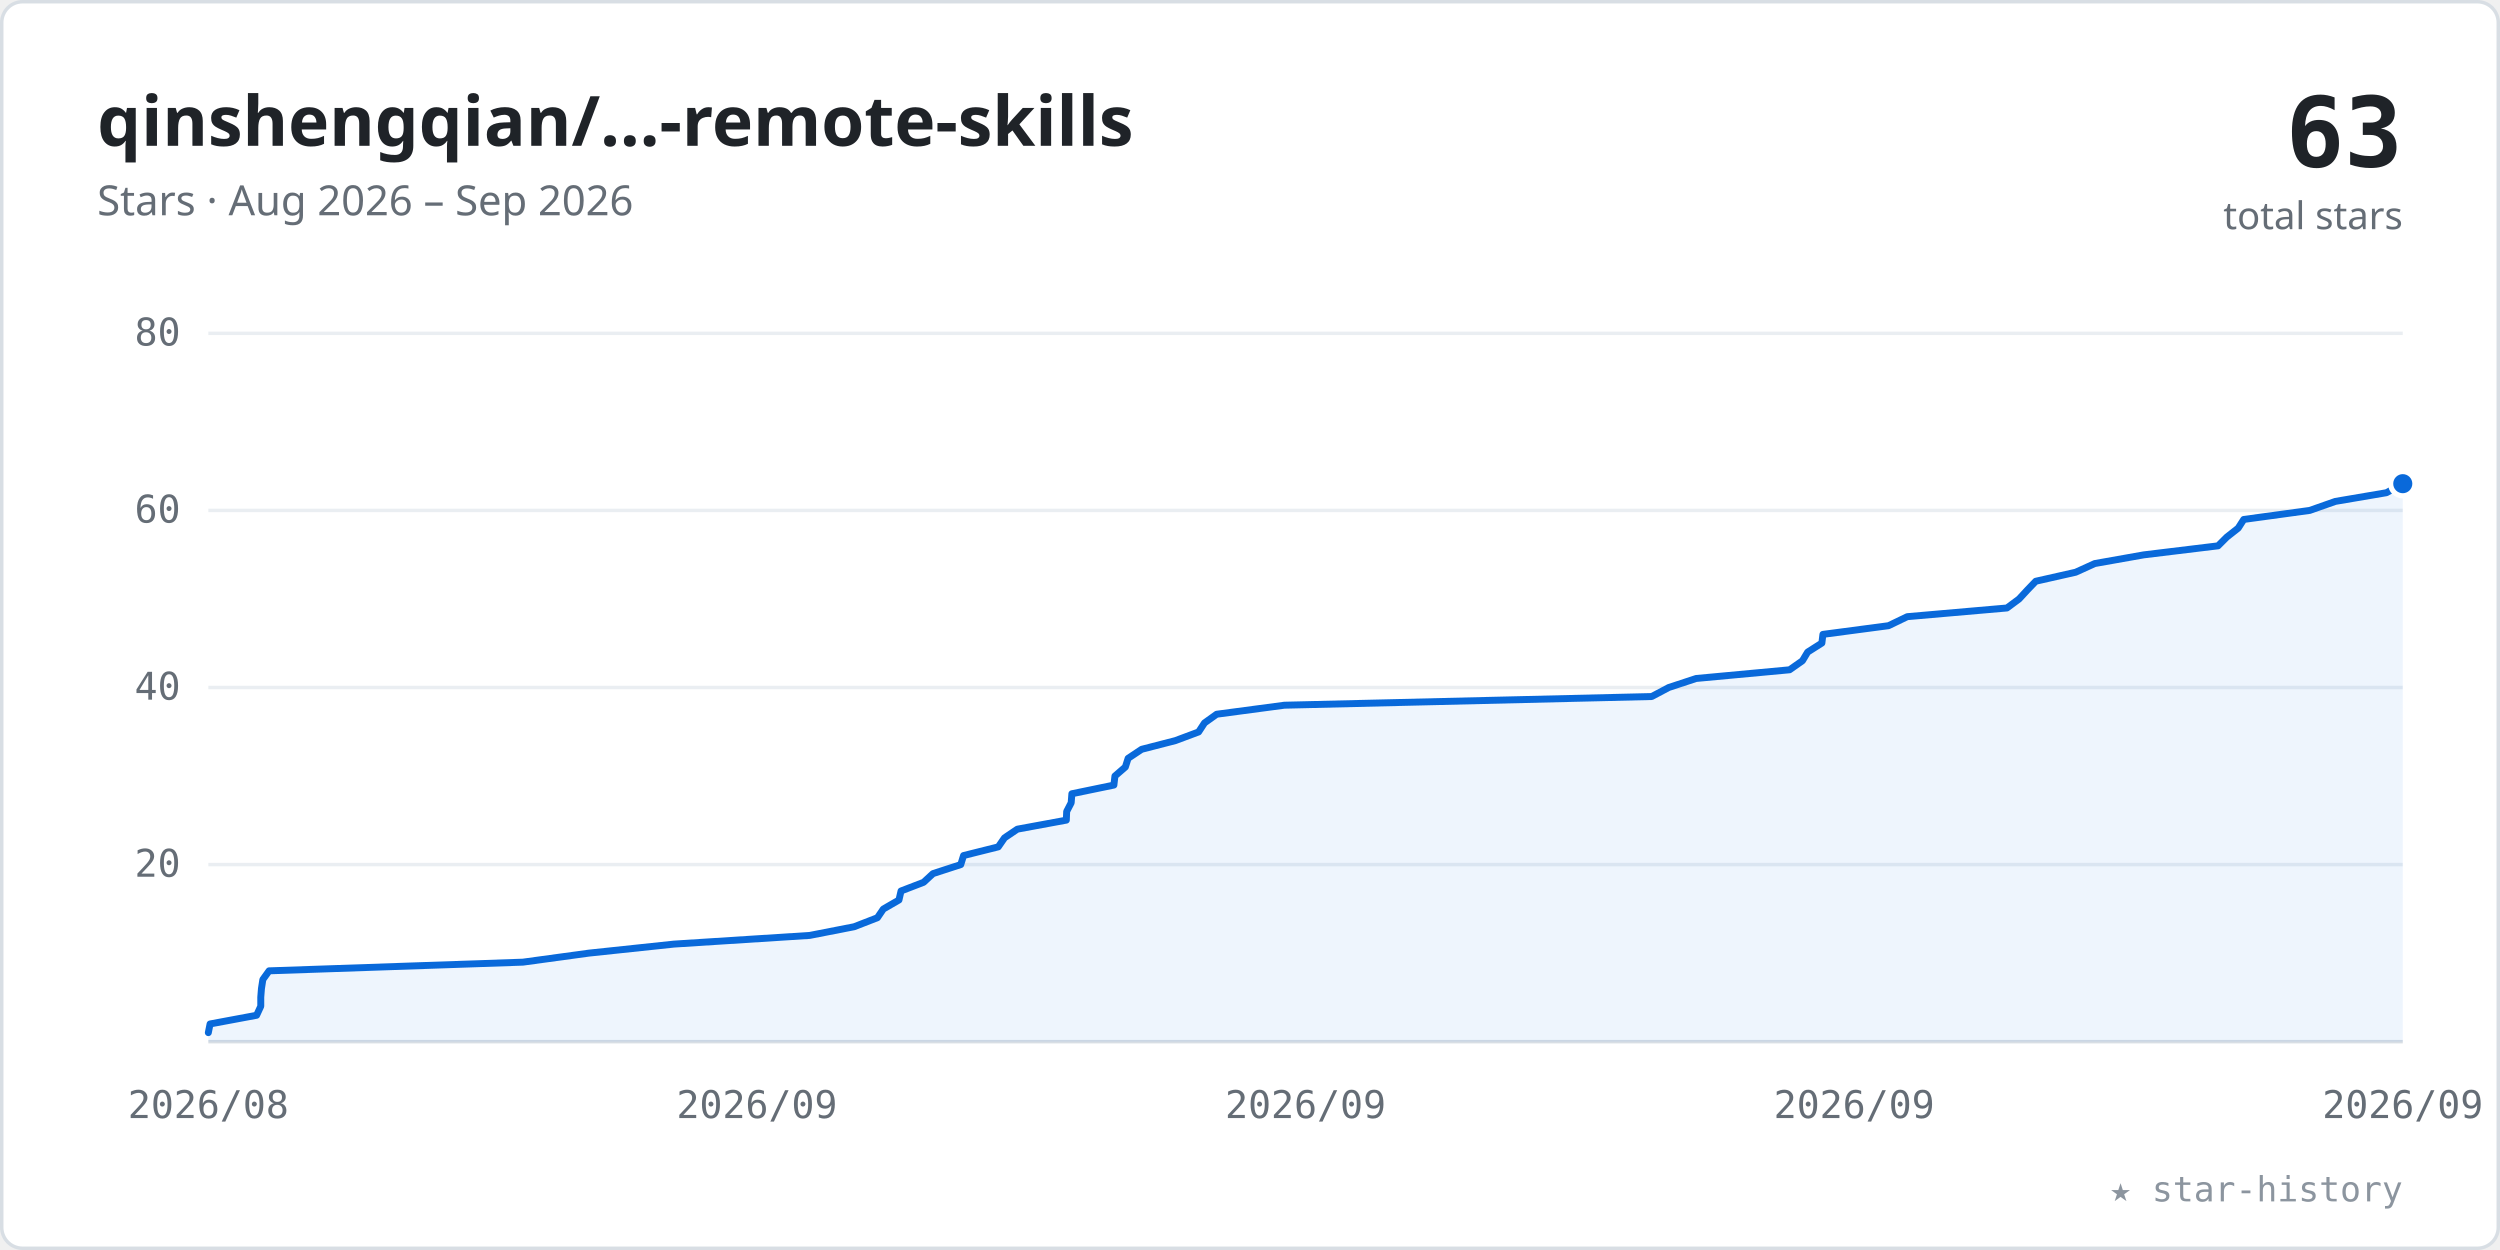
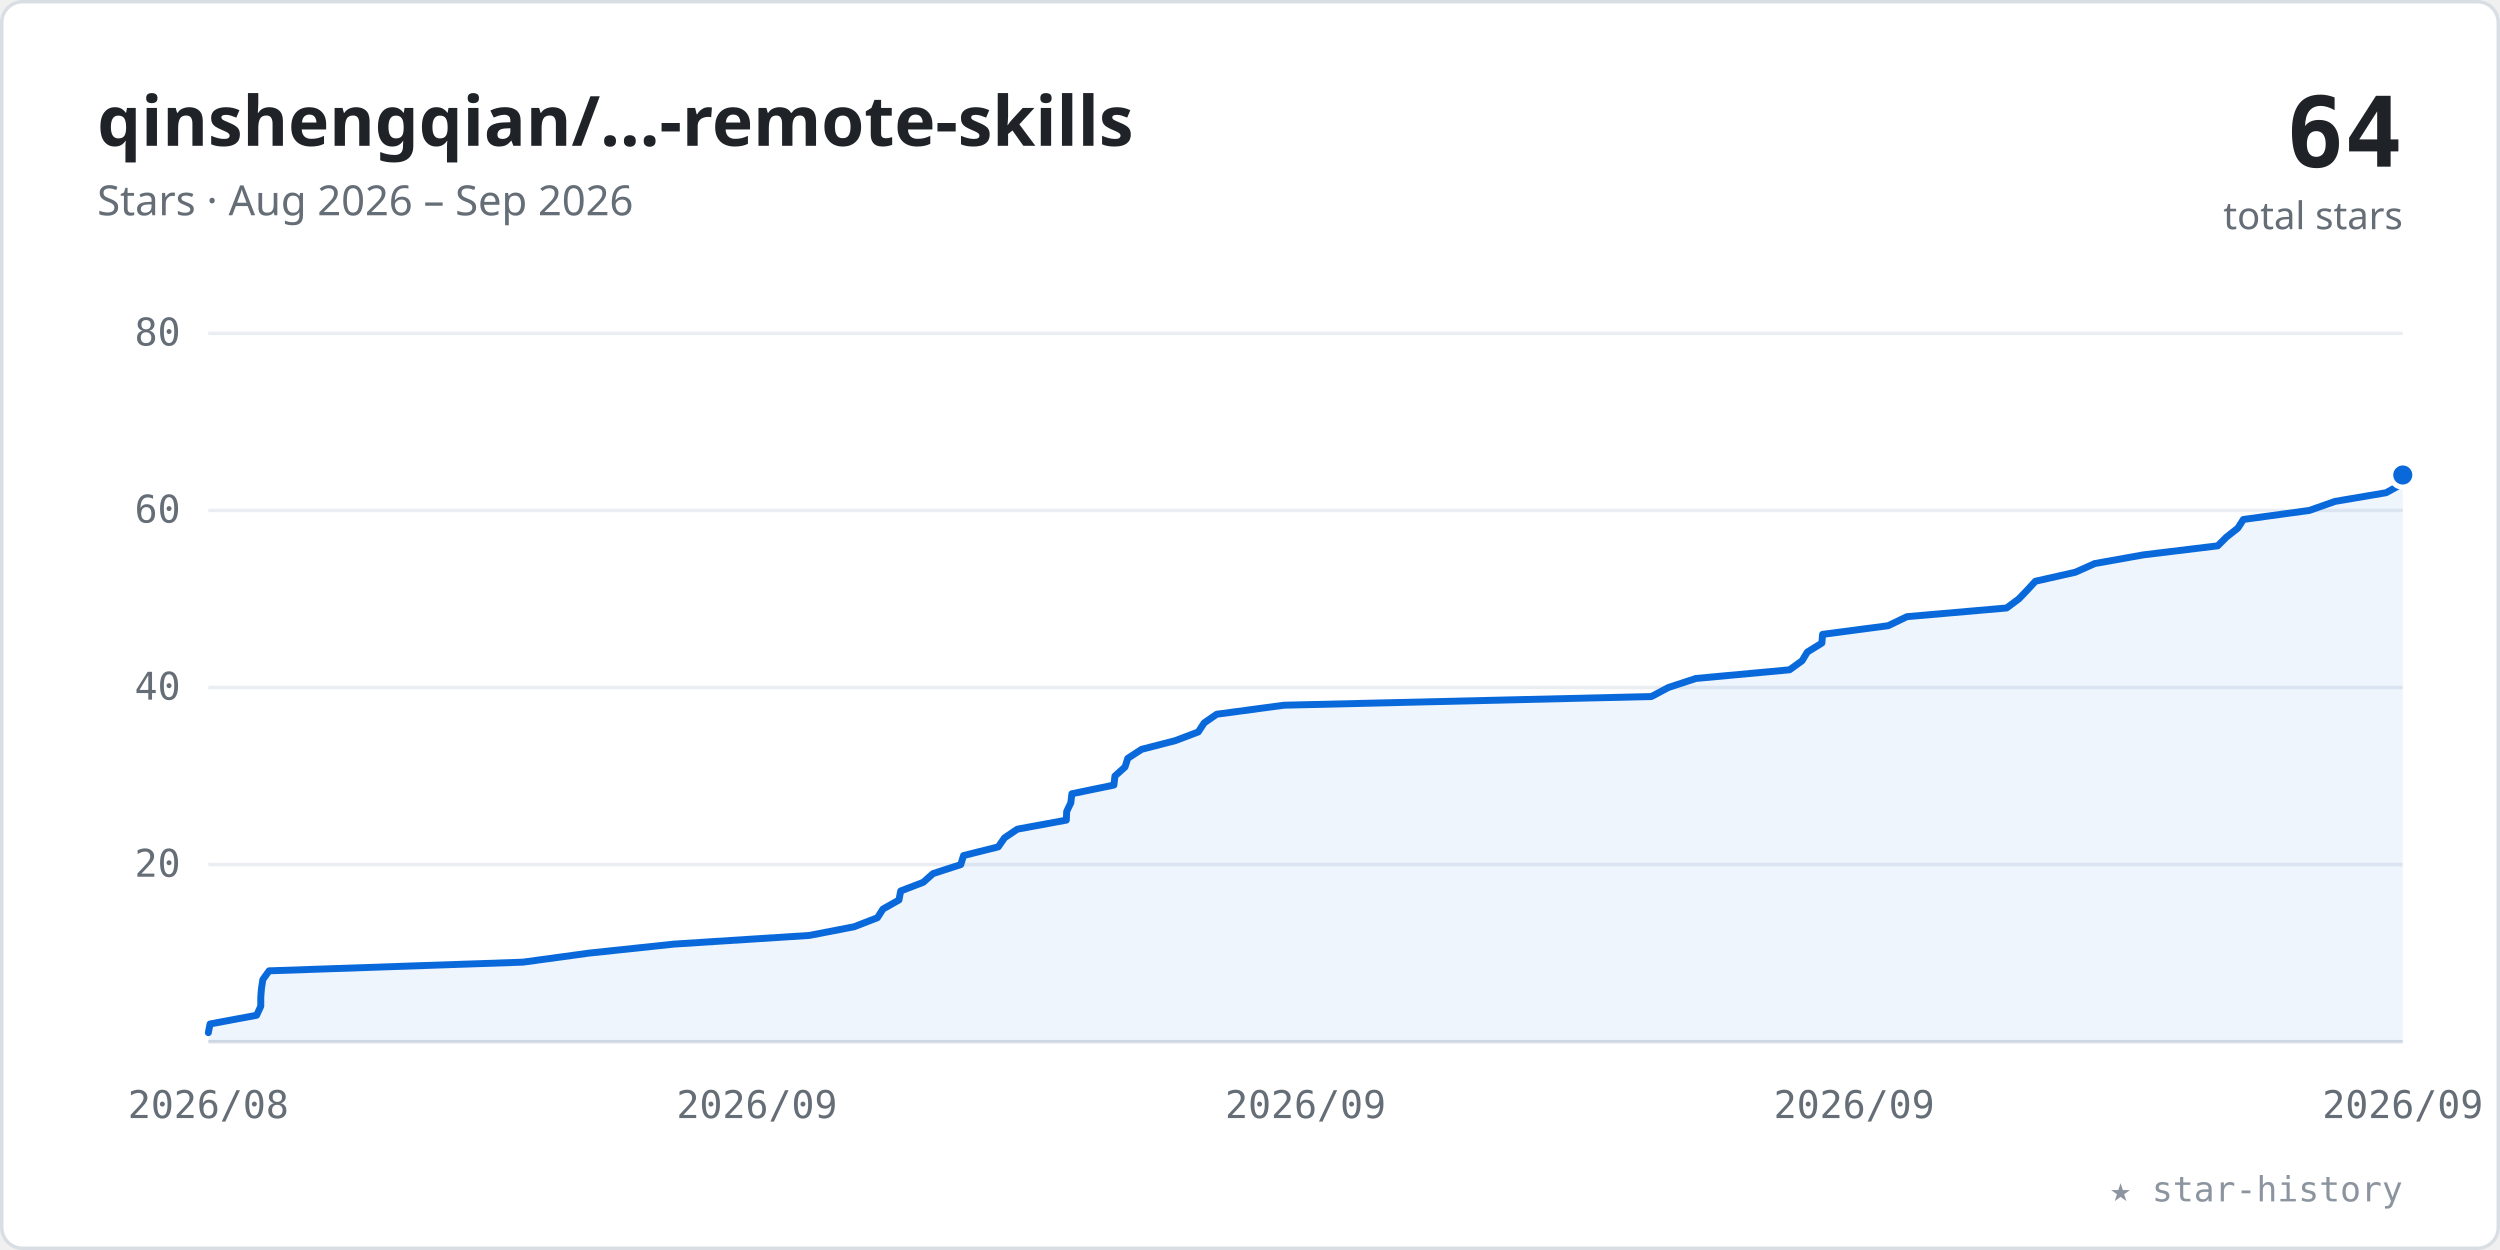
<svg xmlns="http://www.w3.org/2000/svg" viewBox="0 0 720 360" width="100%" role="img" font-family="-apple-system,BlinkMacSystemFont,'Segoe UI','Noto Sans',Helvetica,Arial,sans-serif">
  <style>.tk{font:11px ui-monospace,SFMono-Regular,Menlo,Consolas,monospace;fill:#656d76}</style>
  <rect x="0.5" y="0.5" width="719" height="359" rx="6" fill="#ffffff" stroke="#d8dee4" />
  <text x="28" y="42" font-size="20" font-weight="600" fill="#1f2328">qinshengqian/…-remote-skills</text>
  <text x="28" y="62" font-size="12" fill="#656d76">Stars · Aug 2026 – Sep 2026</text>
-   <text x="692" y="48" text-anchor="end" font-size="28" font-weight="700" fill="#1f2328" font-family="ui-monospace,SFMono-Regular,Menlo,Consolas,monospace">63</text>
+   <text x="692" y="48" text-anchor="end" font-size="28" font-weight="700" fill="#1f2328" font-family="ui-monospace,SFMono-Regular,Menlo,Consolas,monospace">64</text>
  <text x="692" y="66" text-anchor="end" font-size="11" fill="#656d76">total stars</text>
  <line x1="60" y1="249.0" x2="692" y2="249.0" stroke="#eaeef2" stroke-width="1" />
  <text x="52" y="252.5" text-anchor="end" class="tk">20</text>
  <line x1="60" y1="198.0" x2="692" y2="198.0" stroke="#eaeef2" stroke-width="1" />
  <text x="52" y="201.5" text-anchor="end" class="tk">40</text>
  <line x1="60" y1="147.0" x2="692" y2="147.0" stroke="#eaeef2" stroke-width="1" />
  <text x="52" y="150.5" text-anchor="end" class="tk">60</text>
  <line x1="60" y1="96.0" x2="692" y2="96.0" stroke="#eaeef2" stroke-width="1" />
  <text x="52" y="99.5" text-anchor="end" class="tk">80</text>
  <line x1="60" y1="300" x2="692" y2="300" stroke="#d8dee4" stroke-width="1" />
  <text x="60.0" y="322" text-anchor="middle" class="tk">2026/08</text>
  <text x="218.0" y="322" text-anchor="middle" class="tk">2026/09</text>
  <text x="376.0" y="322" text-anchor="middle" class="tk">2026/09</text>
  <text x="534.0" y="322" text-anchor="middle" class="tk">2026/09</text>
  <text x="692.0" y="322" text-anchor="middle" class="tk">2026/09</text>
-   <polygon points="60.0,300 60.0,297.4 60.0,297.4 60.5,294.9 73.9,292.4 75.1,289.8 75.1,287.2 75.3,284.7 75.7,282.1 77.5,279.6 150.6,277.1 169.6,274.5 194.1,271.9 233.2,269.4 246.0,266.9 252.7,264.3 254.4,261.8 258.9,259.2 259.5,256.6 266.0,254.1 268.7,251.6 276.7,249.0 277.5,246.4 287.5,243.9 289.3,241.3 293.0,238.8 307.1,236.2 307.2,233.7 308.5,231.2 308.7,228.6 320.8,226.1 321.1,223.5 324.1,220.9 324.9,218.4 324.9,218.4 328.8,215.8 338.5,213.3 345.2,210.8 346.9,208.2 350.4,205.7 369.9,203.1 475.7,200.6 480.6,198.0 488.5,195.4 515.4,192.9 519.1,190.3 520.6,187.8 524.7,185.2 525.0,182.7 543.9,180.2 549.3,177.6 578.0,175.1 581.5,172.5 583.9,169.9 586.3,167.4 597.8,164.8 603.3,162.3 617.4,159.8 638.8,157.2 641.3,154.7 644.6,152.1 646.2,149.6 665.2,147.0 672.6,144.4 687.3,141.9 692.0,139.3 692.0,300" fill="#0969da" fill-opacity="0.07" />
-   <polyline points="60.0,297.4 60.0,297.4 60.5,294.9 73.9,292.4 75.1,289.8 75.1,287.2 75.3,284.7 75.7,282.1 77.5,279.6 150.6,277.1 169.6,274.5 194.1,271.9 233.2,269.4 246.0,266.9 252.7,264.3 254.4,261.8 258.9,259.2 259.5,256.6 266.0,254.1 268.7,251.6 276.7,249.0 277.5,246.4 287.5,243.9 289.3,241.3 293.0,238.8 307.1,236.2 307.2,233.7 308.5,231.2 308.7,228.6 320.8,226.1 321.1,223.5 324.1,220.9 324.9,218.4 324.9,218.4 328.8,215.8 338.5,213.3 345.2,210.8 346.9,208.2 350.4,205.7 369.9,203.1 475.7,200.6 480.6,198.0 488.5,195.4 515.4,192.9 519.1,190.3 520.6,187.8 524.7,185.2 525.0,182.7 543.9,180.2 549.3,177.6 578.0,175.1 581.5,172.5 583.9,169.9 586.3,167.4 597.8,164.8 603.3,162.3 617.4,159.8 638.8,157.2 641.3,154.7 644.6,152.1 646.2,149.6 665.2,147.0 672.6,144.4 687.3,141.9 692.0,139.3" fill="none" stroke="#0969da" stroke-width="2" stroke-linecap="round" stroke-linejoin="round" />
-   <circle cx="692.0" cy="139.3" r="3.5" fill="#0969da" stroke="#ffffff" stroke-width="1.5" />
+   <polygon points="60.0,300 60.0,297.4 60.0,297.4 60.5,294.9 73.9,292.4 75.1,289.8 75.1,287.2 75.3,284.7 75.7,282.1 77.5,279.6 150.6,277.1 169.6,274.5 194.1,271.9 233.1,269.4 246.0,266.9 252.7,264.3 254.3,261.8 258.9,259.2 259.4,256.6 265.9,254.1 268.7,251.6 276.7,249.0 277.5,246.4 287.5,243.9 289.3,241.3 293.0,238.8 307.1,236.2 307.2,233.7 308.4,231.2 308.7,228.6 320.8,226.1 321.1,223.5 324.0,220.9 324.8,218.4 328.8,215.8 338.5,213.3 345.1,210.8 346.8,208.2 350.4,205.7 369.8,203.1 475.6,200.6 480.5,198.0 488.4,195.4 515.4,192.9 519.0,190.3 520.5,187.8 524.7,185.2 524.9,182.7 543.8,180.2 549.2,177.6 577.9,175.1 581.4,172.5 583.9,169.9 586.2,167.4 597.7,164.8 603.3,162.3 617.3,159.8 638.7,157.2 641.2,154.7 644.5,152.1 646.1,149.6 665.1,147.0 672.5,144.4 687.2,141.9 691.9,139.3 692.0,136.8 692.0,300" fill="#0969da" fill-opacity="0.07" />
+   <polyline points="60.0,297.4 60.0,297.4 60.5,294.9 73.9,292.4 75.1,289.8 75.1,287.2 75.3,284.7 75.7,282.1 77.5,279.6 150.6,277.1 169.6,274.5 194.1,271.9 233.1,269.4 246.0,266.9 252.7,264.3 254.3,261.8 258.9,259.2 259.4,256.6 265.9,254.1 268.7,251.6 276.7,249.0 277.5,246.4 287.5,243.9 289.3,241.3 293.0,238.8 307.1,236.2 307.2,233.7 308.4,231.2 308.7,228.6 320.8,226.1 321.1,223.5 324.0,220.9 324.8,218.4 328.8,215.8 338.5,213.3 345.1,210.8 346.8,208.2 350.4,205.7 369.8,203.1 475.6,200.6 480.5,198.0 488.4,195.4 515.4,192.9 519.0,190.3 520.5,187.8 524.7,185.2 524.9,182.7 543.8,180.2 549.2,177.6 577.9,175.1 581.4,172.5 583.9,169.9 586.2,167.4 597.7,164.8 603.3,162.3 617.3,159.8 638.7,157.2 641.2,154.7 644.5,152.1 646.1,149.6 665.1,147.0 672.5,144.4 687.2,141.9 691.9,139.3 692.0,136.8" fill="none" stroke="#0969da" stroke-width="2" stroke-linecap="round" stroke-linejoin="round" />
+   <circle cx="692.0" cy="136.8" r="3.5" fill="#0969da" stroke="#ffffff" stroke-width="1.5" />
  <text x="692" y="346" text-anchor="end" font-size="10" fill="#8c959f" font-family="ui-monospace,SFMono-Regular,Menlo,Consolas,monospace">★ star-history</text>
</svg>
